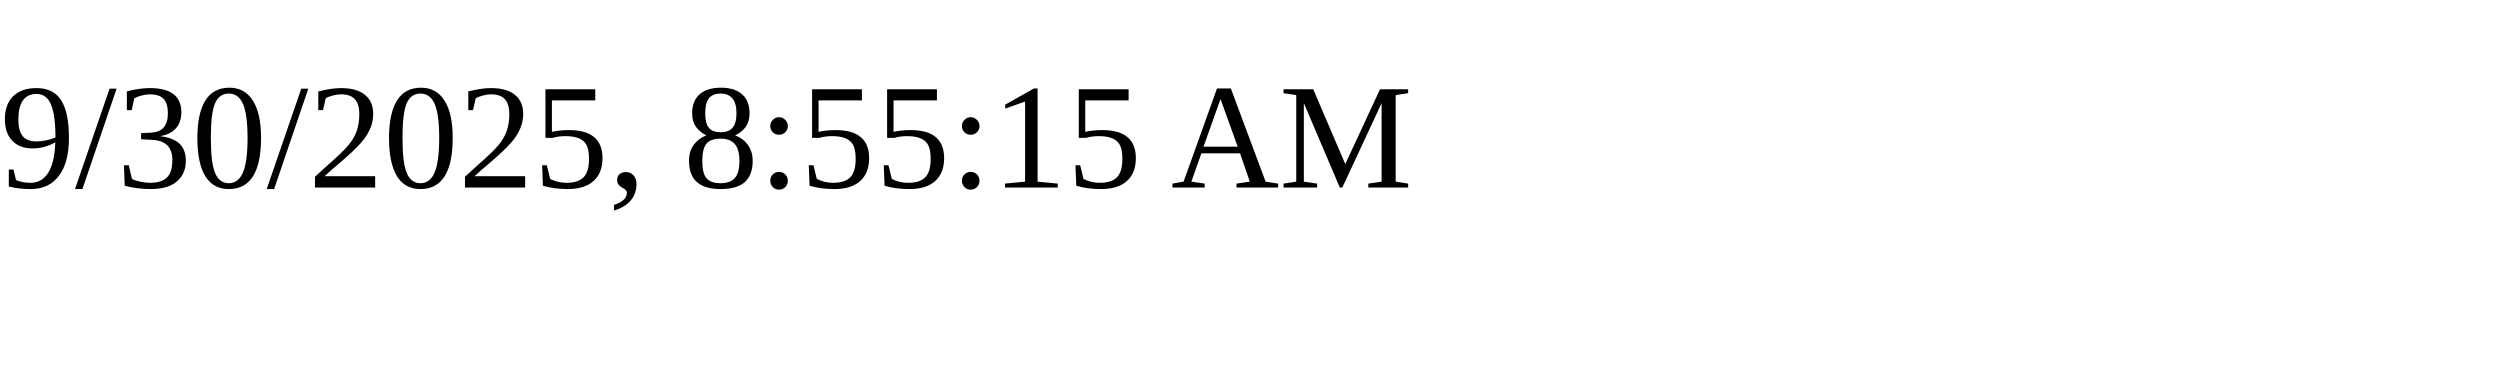
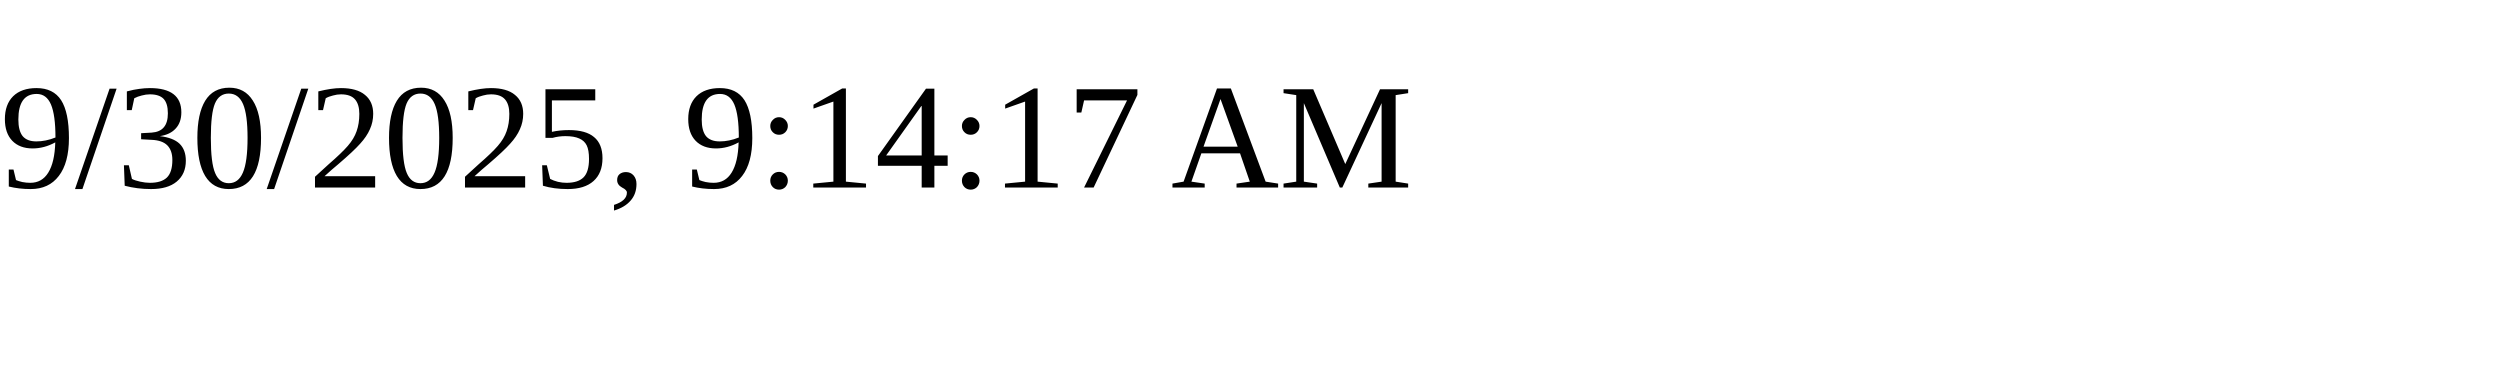
<svg xmlns="http://www.w3.org/2000/svg" height="30" width="200">
-   <text x="0" y="15">9/30/2025, 8:55:15 AM</text>
+   <text x="0" y="15">9/30/2025, 9:14:17 AM</text>
</svg>
